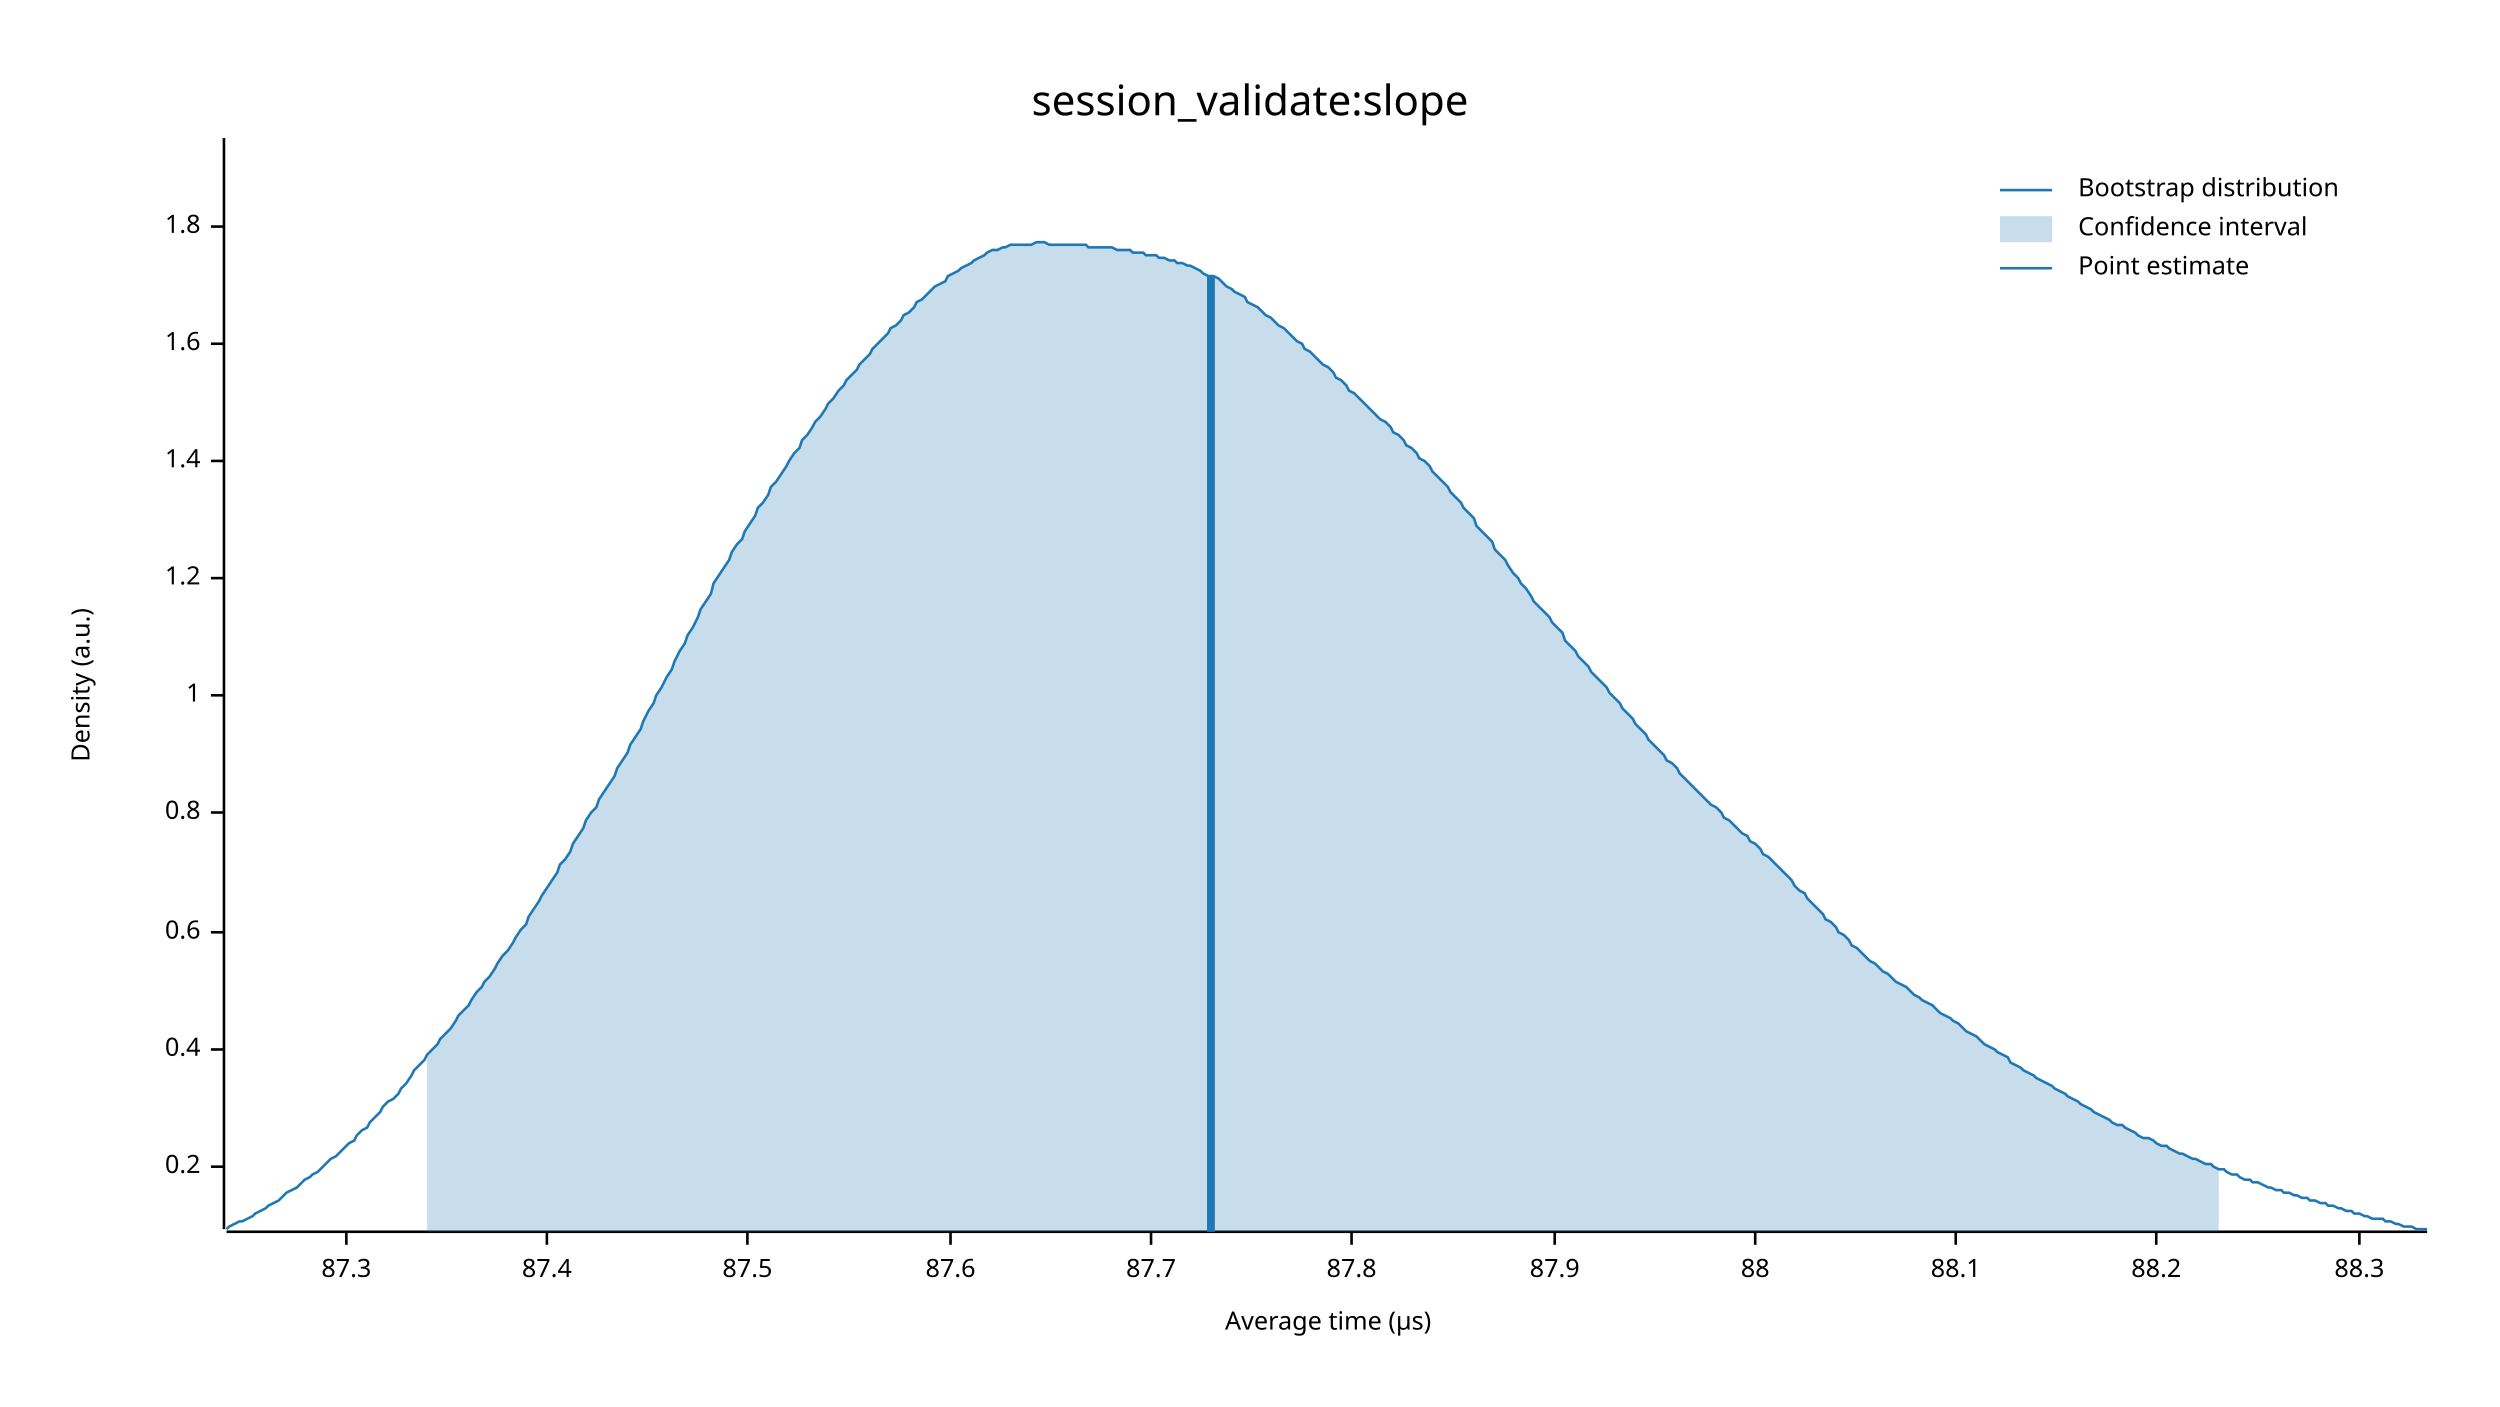
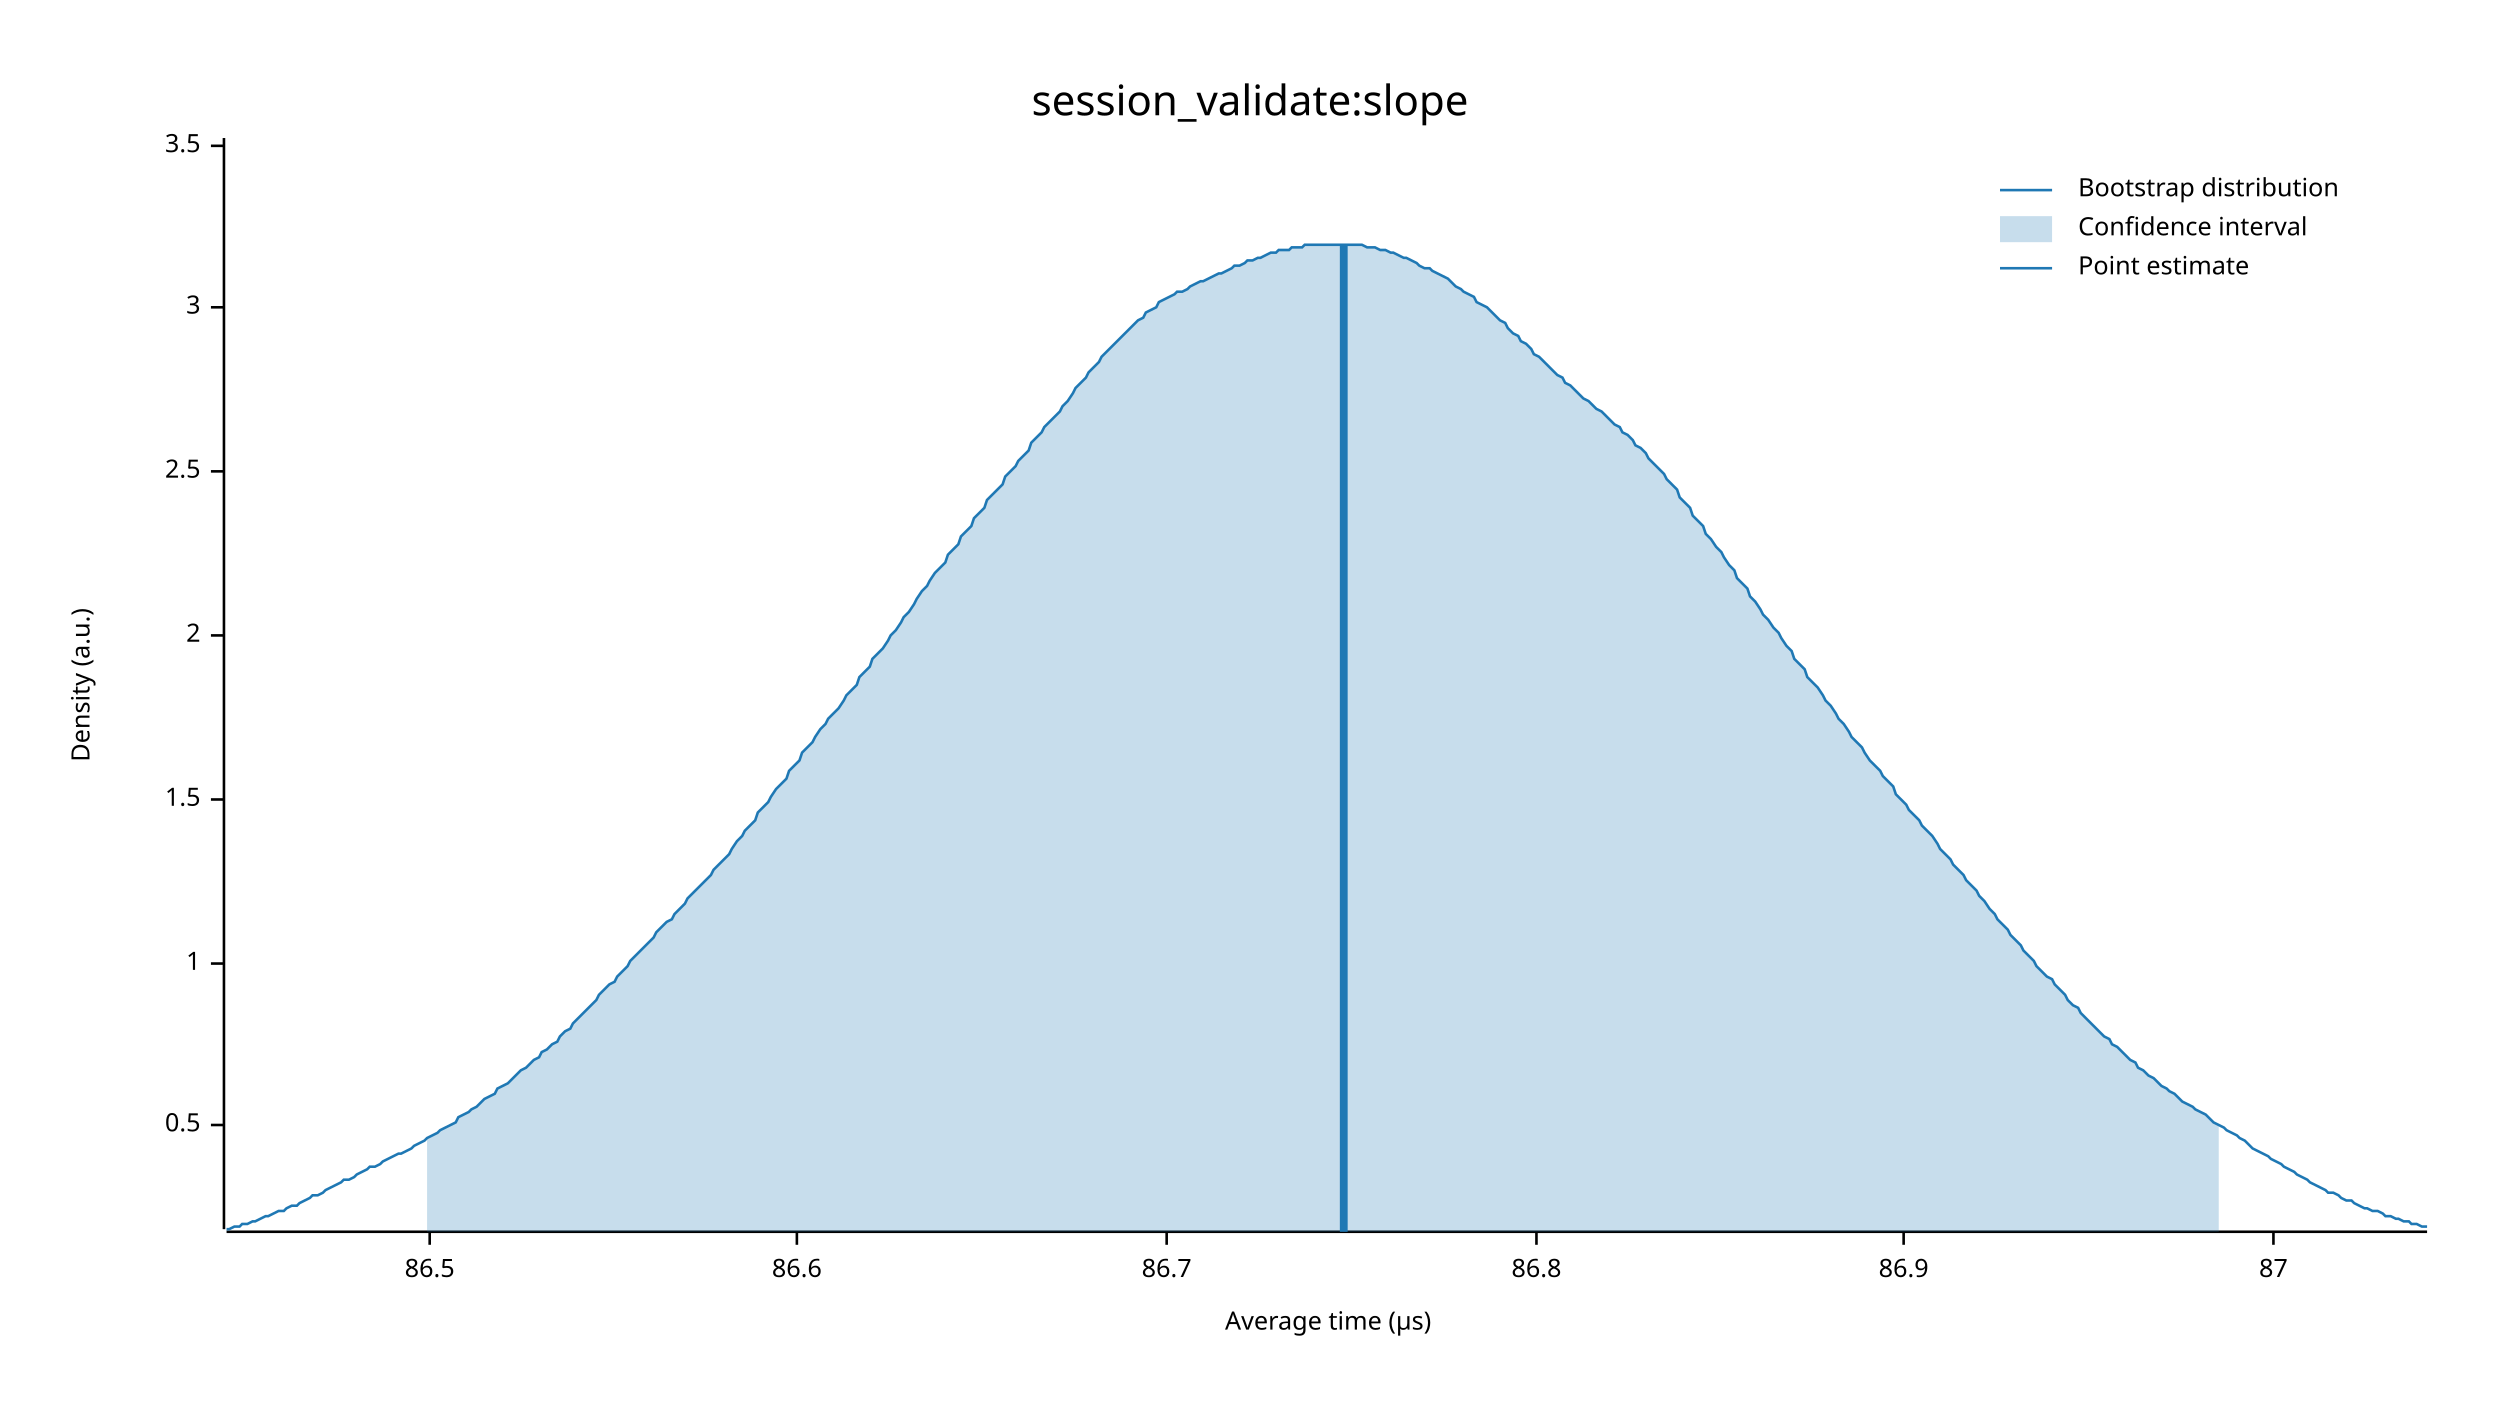
<svg xmlns="http://www.w3.org/2000/svg" width="960" height="540" viewBox="0 0 960 540">
  <text x="480" y="32" dy="0.76em" text-anchor="middle" font-family="sans-serif" font-size="16.129" opacity="1" fill="#000000">
session_validate:slope
</text>
  <text x="27" y="263" dy="0.76em" text-anchor="middle" font-family="sans-serif" font-size="9.677" opacity="1" fill="#000000" transform="rotate(270, 27, 263)">
Density (a.u.)
</text>
  <text x="510" y="513" dy="-0.5ex" text-anchor="middle" font-family="sans-serif" font-size="9.677" opacity="1" fill="#000000">
Average time (µs)
</text>
  <polyline fill="none" opacity="1" stroke="#000000" stroke-width="1" points="86,53 86,472 " />
-   <text x="77" y="448" dy="0.5ex" text-anchor="end" font-family="sans-serif" font-size="9.677" opacity="1" fill="#000000">
- 0.2
+   <text x="77" y="432" dy="0.5ex" text-anchor="end" font-family="sans-serif" font-size="9.677" opacity="1" fill="#000000">
+ 0.5
</text>
-   <polyline fill="none" opacity="1" stroke="#000000" stroke-width="1" points="81,448 86,448 " />
-   <text x="77" y="403" dy="0.5ex" text-anchor="end" font-family="sans-serif" font-size="9.677" opacity="1" fill="#000000">
- 0.4
- </text>
-   <polyline fill="none" opacity="1" stroke="#000000" stroke-width="1" points="81,403 86,403 " />
-   <text x="77" y="358" dy="0.5ex" text-anchor="end" font-family="sans-serif" font-size="9.677" opacity="1" fill="#000000">
- 0.6
- </text>
-   <polyline fill="none" opacity="1" stroke="#000000" stroke-width="1" points="81,358 86,358 " />
-   <text x="77" y="312" dy="0.5ex" text-anchor="end" font-family="sans-serif" font-size="9.677" opacity="1" fill="#000000">
- 0.8
- </text>
-   <polyline fill="none" opacity="1" stroke="#000000" stroke-width="1" points="81,312 86,312 " />
-   <text x="77" y="267" dy="0.5ex" text-anchor="end" font-family="sans-serif" font-size="9.677" opacity="1" fill="#000000">
+   <polyline fill="none" opacity="1" stroke="#000000" stroke-width="1" points="81,432 86,432 " />
+   <text x="77" y="370" dy="0.5ex" text-anchor="end" font-family="sans-serif" font-size="9.677" opacity="1" fill="#000000">
1
</text>
-   <polyline fill="none" opacity="1" stroke="#000000" stroke-width="1" points="81,267 86,267 " />
-   <text x="77" y="222" dy="0.5ex" text-anchor="end" font-family="sans-serif" font-size="9.677" opacity="1" fill="#000000">
- 1.2
+   <polyline fill="none" opacity="1" stroke="#000000" stroke-width="1" points="81,370 86,370 " />
+   <text x="77" y="307" dy="0.5ex" text-anchor="end" font-family="sans-serif" font-size="9.677" opacity="1" fill="#000000">
+ 1.5
</text>
-   <polyline fill="none" opacity="1" stroke="#000000" stroke-width="1" points="81,222 86,222 " />
-   <text x="77" y="177" dy="0.5ex" text-anchor="end" font-family="sans-serif" font-size="9.677" opacity="1" fill="#000000">
- 1.4
+   <polyline fill="none" opacity="1" stroke="#000000" stroke-width="1" points="81,307 86,307 " />
+   <text x="77" y="244" dy="0.5ex" text-anchor="end" font-family="sans-serif" font-size="9.677" opacity="1" fill="#000000">
+ 2
</text>
-   <polyline fill="none" opacity="1" stroke="#000000" stroke-width="1" points="81,177 86,177 " />
-   <text x="77" y="132" dy="0.5ex" text-anchor="end" font-family="sans-serif" font-size="9.677" opacity="1" fill="#000000">
- 1.6
+   <polyline fill="none" opacity="1" stroke="#000000" stroke-width="1" points="81,244 86,244 " />
+   <text x="77" y="181" dy="0.5ex" text-anchor="end" font-family="sans-serif" font-size="9.677" opacity="1" fill="#000000">
+ 2.5
</text>
-   <polyline fill="none" opacity="1" stroke="#000000" stroke-width="1" points="81,132 86,132 " />
-   <text x="77" y="87" dy="0.5ex" text-anchor="end" font-family="sans-serif" font-size="9.677" opacity="1" fill="#000000">
- 1.8
+   <polyline fill="none" opacity="1" stroke="#000000" stroke-width="1" points="81,181 86,181 " />
+   <text x="77" y="118" dy="0.5ex" text-anchor="end" font-family="sans-serif" font-size="9.677" opacity="1" fill="#000000">
+ 3
</text>
-   <polyline fill="none" opacity="1" stroke="#000000" stroke-width="1" points="81,87 86,87 " />
+   <polyline fill="none" opacity="1" stroke="#000000" stroke-width="1" points="81,118 86,118 " />
+   <text x="77" y="56" dy="0.5ex" text-anchor="end" font-family="sans-serif" font-size="9.677" opacity="1" fill="#000000">
+ 3.5
+ </text>
+   <polyline fill="none" opacity="1" stroke="#000000" stroke-width="1" points="81,56 86,56 " />
  <polyline fill="none" opacity="1" stroke="#000000" stroke-width="1" points="87,473 932,473 " />
-   <text x="133" y="483" dy="0.76em" text-anchor="middle" font-family="sans-serif" font-size="9.677" opacity="1" fill="#000000">
- 87.3
+   <text x="165" y="483" dy="0.76em" text-anchor="middle" font-family="sans-serif" font-size="9.677" opacity="1" fill="#000000">
+ 86.5
</text>
-   <polyline fill="none" opacity="1" stroke="#000000" stroke-width="1" points="133,473 133,478 " />
-   <text x="210" y="483" dy="0.76em" text-anchor="middle" font-family="sans-serif" font-size="9.677" opacity="1" fill="#000000">
- 87.4
+   <polyline fill="none" opacity="1" stroke="#000000" stroke-width="1" points="165,473 165,478 " />
+   <text x="306" y="483" dy="0.76em" text-anchor="middle" font-family="sans-serif" font-size="9.677" opacity="1" fill="#000000">
+ 86.6
</text>
-   <polyline fill="none" opacity="1" stroke="#000000" stroke-width="1" points="210,473 210,478 " />
-   <text x="287" y="483" dy="0.76em" text-anchor="middle" font-family="sans-serif" font-size="9.677" opacity="1" fill="#000000">
- 87.5
+   <polyline fill="none" opacity="1" stroke="#000000" stroke-width="1" points="306,473 306,478 " />
+   <text x="448" y="483" dy="0.76em" text-anchor="middle" font-family="sans-serif" font-size="9.677" opacity="1" fill="#000000">
+ 86.7
</text>
-   <polyline fill="none" opacity="1" stroke="#000000" stroke-width="1" points="287,473 287,478 " />
-   <text x="365" y="483" dy="0.76em" text-anchor="middle" font-family="sans-serif" font-size="9.677" opacity="1" fill="#000000">
- 87.6
+   <polyline fill="none" opacity="1" stroke="#000000" stroke-width="1" points="448,473 448,478 " />
+   <text x="590" y="483" dy="0.76em" text-anchor="middle" font-family="sans-serif" font-size="9.677" opacity="1" fill="#000000">
+ 86.8
</text>
-   <polyline fill="none" opacity="1" stroke="#000000" stroke-width="1" points="365,473 365,478 " />
-   <text x="442" y="483" dy="0.76em" text-anchor="middle" font-family="sans-serif" font-size="9.677" opacity="1" fill="#000000">
- 87.7
+   <polyline fill="none" opacity="1" stroke="#000000" stroke-width="1" points="590,473 590,478 " />
+   <text x="731" y="483" dy="0.76em" text-anchor="middle" font-family="sans-serif" font-size="9.677" opacity="1" fill="#000000">
+ 86.9
</text>
-   <polyline fill="none" opacity="1" stroke="#000000" stroke-width="1" points="442,473 442,478 " />
-   <text x="519" y="483" dy="0.76em" text-anchor="middle" font-family="sans-serif" font-size="9.677" opacity="1" fill="#000000">
- 87.8
+   <polyline fill="none" opacity="1" stroke="#000000" stroke-width="1" points="731,473 731,478 " />
+   <text x="873" y="483" dy="0.76em" text-anchor="middle" font-family="sans-serif" font-size="9.677" opacity="1" fill="#000000">
+ 87
</text>
-   <polyline fill="none" opacity="1" stroke="#000000" stroke-width="1" points="519,473 519,478 " />
-   <text x="597" y="483" dy="0.76em" text-anchor="middle" font-family="sans-serif" font-size="9.677" opacity="1" fill="#000000">
- 87.9
- </text>
-   <polyline fill="none" opacity="1" stroke="#000000" stroke-width="1" points="597,473 597,478 " />
-   <text x="674" y="483" dy="0.76em" text-anchor="middle" font-family="sans-serif" font-size="9.677" opacity="1" fill="#000000">
- 88
- </text>
-   <polyline fill="none" opacity="1" stroke="#000000" stroke-width="1" points="674,473 674,478 " />
-   <text x="751" y="483" dy="0.76em" text-anchor="middle" font-family="sans-serif" font-size="9.677" opacity="1" fill="#000000">
- 88.1
- </text>
-   <polyline fill="none" opacity="1" stroke="#000000" stroke-width="1" points="751,473 751,478 " />
-   <text x="828" y="483" dy="0.76em" text-anchor="middle" font-family="sans-serif" font-size="9.677" opacity="1" fill="#000000">
- 88.2
- </text>
-   <polyline fill="none" opacity="1" stroke="#000000" stroke-width="1" points="828,473 828,478 " />
-   <text x="906" y="483" dy="0.76em" text-anchor="middle" font-family="sans-serif" font-size="9.677" opacity="1" fill="#000000">
- 88.3
- </text>
-   <polyline fill="none" opacity="1" stroke="#000000" stroke-width="1" points="906,473 906,478 " />
-   <polyline fill="none" opacity="1" stroke="#1F78B4" stroke-width="1" points="87,472 88,471 90,470 92,469 93,469 95,468 97,467 98,466 100,465 102,464 103,463 105,462 107,461 109,459 110,458 112,457 114,456 115,455 117,453 119,452 120,451 122,450 124,448 125,447 127,445 129,444 131,442 132,441 134,439 136,438 137,436 139,434 141,433 142,431 144,429 146,427 147,425 149,423 151,422 153,420 154,418 156,416 158,413 159,411 161,409 163,407 164,405 166,403 168,401 169,399 171,397 173,395 175,392 176,390 178,388 180,386 181,384 183,381 185,379 186,377 188,375 190,372 191,370 193,367 195,365 197,362 198,360 200,357 202,355 203,352 205,349 207,346 208,344 210,341 212,338 214,335 215,332 217,330 219,327 220,324 222,321 224,318 225,315 227,312 229,310 230,307 232,304 234,301 236,298 237,295 239,292 241,289 242,286 244,283 246,280 247,277 249,273 251,270 252,267 254,264 256,260 258,257 259,254 261,250 263,247 264,244 266,241 268,237 269,234 271,231 273,228 274,224 276,221 278,218 280,215 281,212 283,209 285,207 286,204 288,201 290,198 291,195 293,193 295,190 296,187 298,185 300,182 302,179 303,177 305,174 307,172 308,169 310,167 312,164 313,162 315,160 317,157 318,155 320,153 322,150 324,148 325,146 327,144 329,142 330,140 332,138 334,136 335,134 337,132 339,130 341,128 342,126 344,125 346,123 347,121 349,120 351,118 352,116 354,115 356,113 357,112 359,110 361,109 363,108 364,106 366,105 368,104 369,103 371,102 373,101 374,100 376,99 378,98 379,97 381,96 383,96 385,95 386,95 388,94 390,94 391,94 393,94 395,94 396,94 398,93 400,93 401,93 403,94 405,94 407,94 408,94 410,94 412,94 413,94 415,94 417,94 418,95 420,95 422,95 423,95 425,95 427,95 429,96 430,96 432,96 434,96 435,97 437,97 439,97 440,98 442,98 444,98 445,99 447,99 449,100 451,100 452,101 454,101 456,102 457,102 459,103 461,104 462,105 464,106 466,106 468,107 469,108 471,110 473,111 474,112 476,113 478,114 479,116 481,117 483,118 484,119 486,121 488,122 490,124 491,125 493,126 495,128 496,129 498,131 500,132 501,134 503,135 505,137 506,138 508,140 510,141 512,143 513,145 515,146 517,148 518,150 520,151 522,153 523,154 525,156 527,158 528,159 530,161 532,162 534,164 535,166 537,167 539,169 540,171 542,172 544,174 545,176 547,177 549,179 550,181 552,183 554,185 556,187 557,189 559,191 561,193 562,195 564,197 566,199 567,202 569,204 571,206 573,208 574,211 576,213 578,215 579,217 581,220 583,222 584,224 586,226 588,229 589,231 591,233 593,235 595,237 596,239 598,241 600,243 601,246 603,248 605,250 606,252 608,254 610,256 611,258 613,260 615,262 617,264 618,266 620,268 622,270 623,272 625,274 627,276 628,278 630,280 632,282 633,284 635,286 637,288 639,290 640,292 642,293 644,295 645,297 647,299 649,301 650,302 652,304 654,306 655,307 657,309 659,310 661,312 662,314 664,315 666,317 667,318 669,320 671,321 672,323 674,324 676,326 677,328 679,329 681,331 683,333 684,334 686,336 688,338 689,340 691,342 693,343 694,345 696,347 698,349 700,351 701,353 703,354 705,356 706,358 708,359 710,361 711,363 713,364 715,366 716,367 718,369 720,370 722,372 723,373 725,374 727,376 728,377 730,378 732,379 733,380 735,382 737,383 738,384 740,385 742,386 744,388 745,389 747,390 749,391 750,392 752,393 754,395 755,396 757,397 759,398 760,399 762,401 764,402 766,403 767,404 769,405 771,406 772,408 774,409 776,410 777,411 779,412 781,413 782,414 784,415 786,416 788,417 789,418 791,419 793,420 794,421 796,422 798,423 799,424 801,425 803,426 804,427 806,428 808,429 810,430 811,431 813,432 815,432 816,433 818,434 820,435 821,436 823,437 825,437 827,438 828,439 830,440 832,440 833,441 835,442 837,443 838,443 840,444 842,445 843,445 845,446 847,447 849,447 850,448 852,449 854,449 855,450 857,451 859,451 860,452 862,453 864,453 865,454 867,454 869,455 871,456 872,456 874,457 876,457 877,458 879,458 881,459 882,459 884,460 886,460 887,461 889,461 891,462 893,462 894,463 896,463 898,464 899,464 901,465 903,465 904,466 906,466 908,467 909,467 911,468 913,468 915,468 916,469 918,469 920,470 921,470 923,471 925,471 926,471 928,472 930,472 932,472 " />
-   <polygon opacity="0.25" fill="#1F78B4" points="164,405 166,403 168,401 169,399 171,397 173,395 175,392 176,390 178,388 180,386 181,384 183,381 185,379 186,377 188,375 190,372 191,370 193,367 195,365 197,362 198,360 200,357 202,355 203,352 205,349 207,346 208,344 210,341 212,338 214,335 215,332 217,330 219,327 220,324 222,321 224,318 225,315 227,312 229,310 230,307 232,304 234,301 236,298 237,295 239,292 241,289 242,286 244,283 246,280 247,277 249,273 251,270 252,267 254,264 256,260 258,257 259,254 261,250 263,247 264,244 266,241 268,237 269,234 271,231 273,228 274,224 276,221 278,218 280,215 281,212 283,209 285,207 286,204 288,201 290,198 291,195 293,193 295,190 296,187 298,185 300,182 302,179 303,177 305,174 307,172 308,169 310,167 312,164 313,162 315,160 317,157 318,155 320,153 322,150 324,148 325,146 327,144 329,142 330,140 332,138 334,136 335,134 337,132 339,130 341,128 342,126 344,125 346,123 347,121 349,120 351,118 352,116 354,115 356,113 357,112 359,110 361,109 363,108 364,106 366,105 368,104 369,103 371,102 373,101 374,100 376,99 378,98 379,97 381,96 383,96 385,95 386,95 388,94 390,94 391,94 393,94 395,94 396,94 398,93 400,93 401,93 403,94 405,94 407,94 408,94 410,94 412,94 413,94 415,94 417,94 418,95 420,95 422,95 423,95 425,95 427,95 429,96 430,96 432,96 434,96 435,97 437,97 439,97 440,98 442,98 444,98 445,99 447,99 449,100 451,100 452,101 454,101 456,102 457,102 459,103 461,104 462,105 464,106 466,106 468,107 469,108 471,110 473,111 474,112 476,113 478,114 479,116 481,117 483,118 484,119 486,121 488,122 490,124 491,125 493,126 495,128 496,129 498,131 500,132 501,134 503,135 505,137 506,138 508,140 510,141 512,143 513,145 515,146 517,148 518,150 520,151 522,153 523,154 525,156 527,158 528,159 530,161 532,162 534,164 535,166 537,167 539,169 540,171 542,172 544,174 545,176 547,177 549,179 550,181 552,183 554,185 556,187 557,189 559,191 561,193 562,195 564,197 566,199 567,202 569,204 571,206 573,208 574,211 576,213 578,215 579,217 581,220 583,222 584,224 586,226 588,229 589,231 591,233 593,235 595,237 596,239 598,241 600,243 601,246 603,248 605,250 606,252 608,254 610,256 611,258 613,260 615,262 617,264 618,266 620,268 622,270 623,272 625,274 627,276 628,278 630,280 632,282 633,284 635,286 637,288 639,290 640,292 642,293 644,295 645,297 647,299 649,301 650,302 652,304 654,306 655,307 657,309 659,310 661,312 662,314 664,315 666,317 667,318 669,320 671,321 672,323 674,324 676,326 677,328 679,329 681,331 683,333 684,334 686,336 688,338 689,340 691,342 693,343 694,345 696,347 698,349 700,351 701,353 703,354 705,356 706,358 708,359 710,361 711,363 713,364 715,366 716,367 718,369 720,370 722,372 723,373 725,374 727,376 728,377 730,378 732,379 733,380 735,382 737,383 738,384 740,385 742,386 744,388 745,389 747,390 749,391 750,392 752,393 754,395 755,396 757,397 759,398 760,399 762,401 764,402 766,403 767,404 769,405 771,406 772,408 774,409 776,410 777,411 779,412 781,413 782,414 784,415 786,416 788,417 789,418 791,419 793,420 794,421 796,422 798,423 799,424 801,425 803,426 804,427 806,428 808,429 810,430 811,431 813,432 815,432 816,433 818,434 820,435 821,436 823,437 825,437 827,438 828,439 830,440 832,440 833,441 835,442 837,443 838,443 840,444 842,445 843,445 845,446 847,447 849,447 850,448 852,449 852,473 164,473 " />
-   <polyline fill="none" opacity="1" stroke="#1F78B4" stroke-width="3" points="465,473 465,106 " />
+   <polyline fill="none" opacity="1" stroke="#000000" stroke-width="1" points="873,473 873,478 " />
+   <polyline fill="none" opacity="1" stroke="#1F78B4" stroke-width="1" points="87,472 88,472 90,471 92,471 93,470 95,470 97,469 98,469 100,468 102,467 103,467 105,466 107,465 109,465 110,464 112,463 114,463 115,462 117,461 119,460 120,459 122,459 124,458 125,457 127,456 129,455 131,454 132,453 134,453 136,452 137,451 139,450 141,449 142,448 144,448 146,447 147,446 149,445 151,444 153,443 154,443 156,442 158,441 159,440 161,439 163,438 164,437 166,436 168,435 169,434 171,433 173,432 175,431 176,429 178,428 180,427 181,426 183,425 185,423 186,422 188,421 190,420 191,418 193,417 195,416 197,414 198,413 200,411 202,410 203,409 205,407 207,406 208,404 210,403 212,401 214,400 215,398 217,396 219,395 220,393 222,391 224,389 225,388 227,386 229,384 230,382 232,380 234,378 236,377 237,375 239,373 241,371 242,369 244,367 246,365 247,364 249,362 251,360 252,358 254,356 256,354 258,353 259,351 261,349 263,347 264,345 266,343 268,341 269,340 271,338 273,336 274,334 276,332 278,330 280,328 281,326 283,323 285,321 286,319 288,317 290,315 291,312 293,310 295,308 296,306 298,303 300,301 302,299 303,296 305,294 307,292 308,289 310,287 312,285 313,283 315,280 317,278 318,276 320,274 322,272 324,269 325,267 327,265 329,263 330,260 332,258 334,256 335,253 337,251 339,249 341,246 342,244 344,242 346,239 347,237 349,235 351,232 352,230 354,227 356,225 357,223 359,220 361,218 363,216 364,213 366,211 368,209 369,206 371,204 373,202 374,199 376,197 378,195 379,192 381,190 383,188 385,186 386,183 388,181 390,179 391,177 393,175 395,173 396,170 398,168 400,166 401,164 403,162 405,160 407,158 408,156 410,154 412,151 413,149 415,147 417,145 418,143 420,141 422,139 423,137 425,135 427,133 429,131 430,130 432,128 434,126 435,125 437,123 439,122 440,120 442,119 444,118 445,116 447,115 449,114 451,113 452,112 454,112 456,111 457,110 459,109 461,108 462,108 464,107 466,106 468,105 469,105 471,104 473,103 474,102 476,102 478,101 479,100 481,100 483,99 484,99 486,98 488,97 490,97 491,96 493,96 495,96 496,95 498,95 500,95 501,94 503,94 505,94 506,94 508,94 510,94 512,94 513,94 515,94 517,94 518,94 520,94 522,94 523,94 525,95 527,95 528,95 530,96 532,96 534,97 535,97 537,98 539,99 540,99 542,100 544,101 545,102 547,103 549,103 550,104 552,105 554,106 556,107 557,108 559,110 561,111 562,112 564,113 566,114 567,116 569,117 571,118 573,120 574,121 576,123 578,124 579,126 581,128 583,129 584,131 586,132 588,134 589,136 591,137 593,139 595,141 596,142 598,144 600,145 601,147 603,148 605,150 606,151 608,153 610,154 611,155 613,157 615,158 617,160 618,161 620,163 622,164 623,166 625,167 627,169 628,171 630,172 632,174 633,176 635,178 637,180 639,182 640,184 642,186 644,188 645,191 647,193 649,195 650,198 652,200 654,202 655,205 657,207 659,210 661,212 662,214 664,217 666,219 667,222 669,224 671,226 672,229 674,231 676,234 677,236 679,238 681,241 683,243 684,245 686,248 688,250 689,253 691,255 693,257 694,260 696,262 698,264 700,267 701,269 703,271 705,274 706,276 708,278 710,281 711,283 713,285 715,287 716,289 718,292 720,294 722,296 723,298 725,300 727,302 728,305 730,307 732,309 733,311 735,313 737,315 738,317 740,319 742,321 744,324 745,326 747,328 749,330 750,332 752,334 754,336 755,338 757,340 759,342 760,344 762,346 764,349 766,351 767,353 769,355 771,357 772,359 774,361 776,363 777,365 779,367 781,369 782,371 784,373 786,375 788,376 789,378 791,380 793,382 794,384 796,386 798,387 799,389 801,391 803,393 804,394 806,396 808,398 810,399 811,401 813,402 815,404 816,405 818,407 820,408 821,410 823,411 825,413 827,414 828,415 830,417 832,418 833,419 835,420 837,422 838,423 840,424 842,425 843,426 845,427 847,428 849,430 850,431 852,432 854,433 855,434 857,435 859,436 860,437 862,438 864,440 865,441 867,442 869,443 871,444 872,445 874,446 876,447 877,448 879,449 881,450 882,451 884,452 886,453 887,454 889,455 891,456 893,457 894,458 896,458 898,459 899,460 901,461 903,461 904,462 906,463 908,464 909,464 911,465 913,465 915,466 916,467 918,467 920,468 921,468 923,469 925,469 926,470 928,470 930,471 932,471 " />
+   <polygon opacity="0.25" fill="#1F78B4" points="164,437 166,436 168,435 169,434 171,433 173,432 175,431 176,429 178,428 180,427 181,426 183,425 185,423 186,422 188,421 190,420 191,418 193,417 195,416 197,414 198,413 200,411 202,410 203,409 205,407 207,406 208,404 210,403 212,401 214,400 215,398 217,396 219,395 220,393 222,391 224,389 225,388 227,386 229,384 230,382 232,380 234,378 236,377 237,375 239,373 241,371 242,369 244,367 246,365 247,364 249,362 251,360 252,358 254,356 256,354 258,353 259,351 261,349 263,347 264,345 266,343 268,341 269,340 271,338 273,336 274,334 276,332 278,330 280,328 281,326 283,323 285,321 286,319 288,317 290,315 291,312 293,310 295,308 296,306 298,303 300,301 302,299 303,296 305,294 307,292 308,289 310,287 312,285 313,283 315,280 317,278 318,276 320,274 322,272 324,269 325,267 327,265 329,263 330,260 332,258 334,256 335,253 337,251 339,249 341,246 342,244 344,242 346,239 347,237 349,235 351,232 352,230 354,227 356,225 357,223 359,220 361,218 363,216 364,213 366,211 368,209 369,206 371,204 373,202 374,199 376,197 378,195 379,192 381,190 383,188 385,186 386,183 388,181 390,179 391,177 393,175 395,173 396,170 398,168 400,166 401,164 403,162 405,160 407,158 408,156 410,154 412,151 413,149 415,147 417,145 418,143 420,141 422,139 423,137 425,135 427,133 429,131 430,130 432,128 434,126 435,125 437,123 439,122 440,120 442,119 444,118 445,116 447,115 449,114 451,113 452,112 454,112 456,111 457,110 459,109 461,108 462,108 464,107 466,106 468,105 469,105 471,104 473,103 474,102 476,102 478,101 479,100 481,100 483,99 484,99 486,98 488,97 490,97 491,96 493,96 495,96 496,95 498,95 500,95 501,94 503,94 505,94 506,94 508,94 510,94 512,94 513,94 515,94 517,94 518,94 520,94 522,94 523,94 525,95 527,95 528,95 530,96 532,96 534,97 535,97 537,98 539,99 540,99 542,100 544,101 545,102 547,103 549,103 550,104 552,105 554,106 556,107 557,108 559,110 561,111 562,112 564,113 566,114 567,116 569,117 571,118 573,120 574,121 576,123 578,124 579,126 581,128 583,129 584,131 586,132 588,134 589,136 591,137 593,139 595,141 596,142 598,144 600,145 601,147 603,148 605,150 606,151 608,153 610,154 611,155 613,157 615,158 617,160 618,161 620,163 622,164 623,166 625,167 627,169 628,171 630,172 632,174 633,176 635,178 637,180 639,182 640,184 642,186 644,188 645,191 647,193 649,195 650,198 652,200 654,202 655,205 657,207 659,210 661,212 662,214 664,217 666,219 667,222 669,224 671,226 672,229 674,231 676,234 677,236 679,238 681,241 683,243 684,245 686,248 688,250 689,253 691,255 693,257 694,260 696,262 698,264 700,267 701,269 703,271 705,274 706,276 708,278 710,281 711,283 713,285 715,287 716,289 718,292 720,294 722,296 723,298 725,300 727,302 728,305 730,307 732,309 733,311 735,313 737,315 738,317 740,319 742,321 744,324 745,326 747,328 749,330 750,332 752,334 754,336 755,338 757,340 759,342 760,344 762,346 764,349 766,351 767,353 769,355 771,357 772,359 774,361 776,363 777,365 779,367 781,369 782,371 784,373 786,375 788,376 789,378 791,380 793,382 794,384 796,386 798,387 799,389 801,391 803,393 804,394 806,396 808,398 810,399 811,401 813,402 815,404 816,405 818,407 820,408 821,410 823,411 825,413 827,414 828,415 830,417 832,418 833,419 835,420 837,422 838,423 840,424 842,425 843,426 845,427 847,428 849,430 850,431 852,432 852,473 164,473 " />
+   <polyline fill="none" opacity="1" stroke="#1F78B4" stroke-width="3" points="516,473 516,94 " />
  <text x="798" y="68" dy="0.76em" text-anchor="start" font-family="sans-serif" font-size="9.677" opacity="1" fill="#000000">
Bootstrap distribution
</text>
  <text x="798" y="83" dy="0.76em" text-anchor="start" font-family="sans-serif" font-size="9.677" opacity="1" fill="#000000">
Confidence interval
</text>
  <text x="798" y="98" dy="0.76em" text-anchor="start" font-family="sans-serif" font-size="9.677" opacity="1" fill="#000000">
Point estimate
</text>
  <polyline fill="none" opacity="1" stroke="#1F78B4" stroke-width="1" points="768,73 788,73 " />
  <rect x="768" y="83" width="20" height="10" opacity="0.25" fill="#1F78B4" stroke="none" />
  <polyline fill="none" opacity="1" stroke="#1F78B4" stroke-width="1" points="768,103 788,103 " />
</svg>
